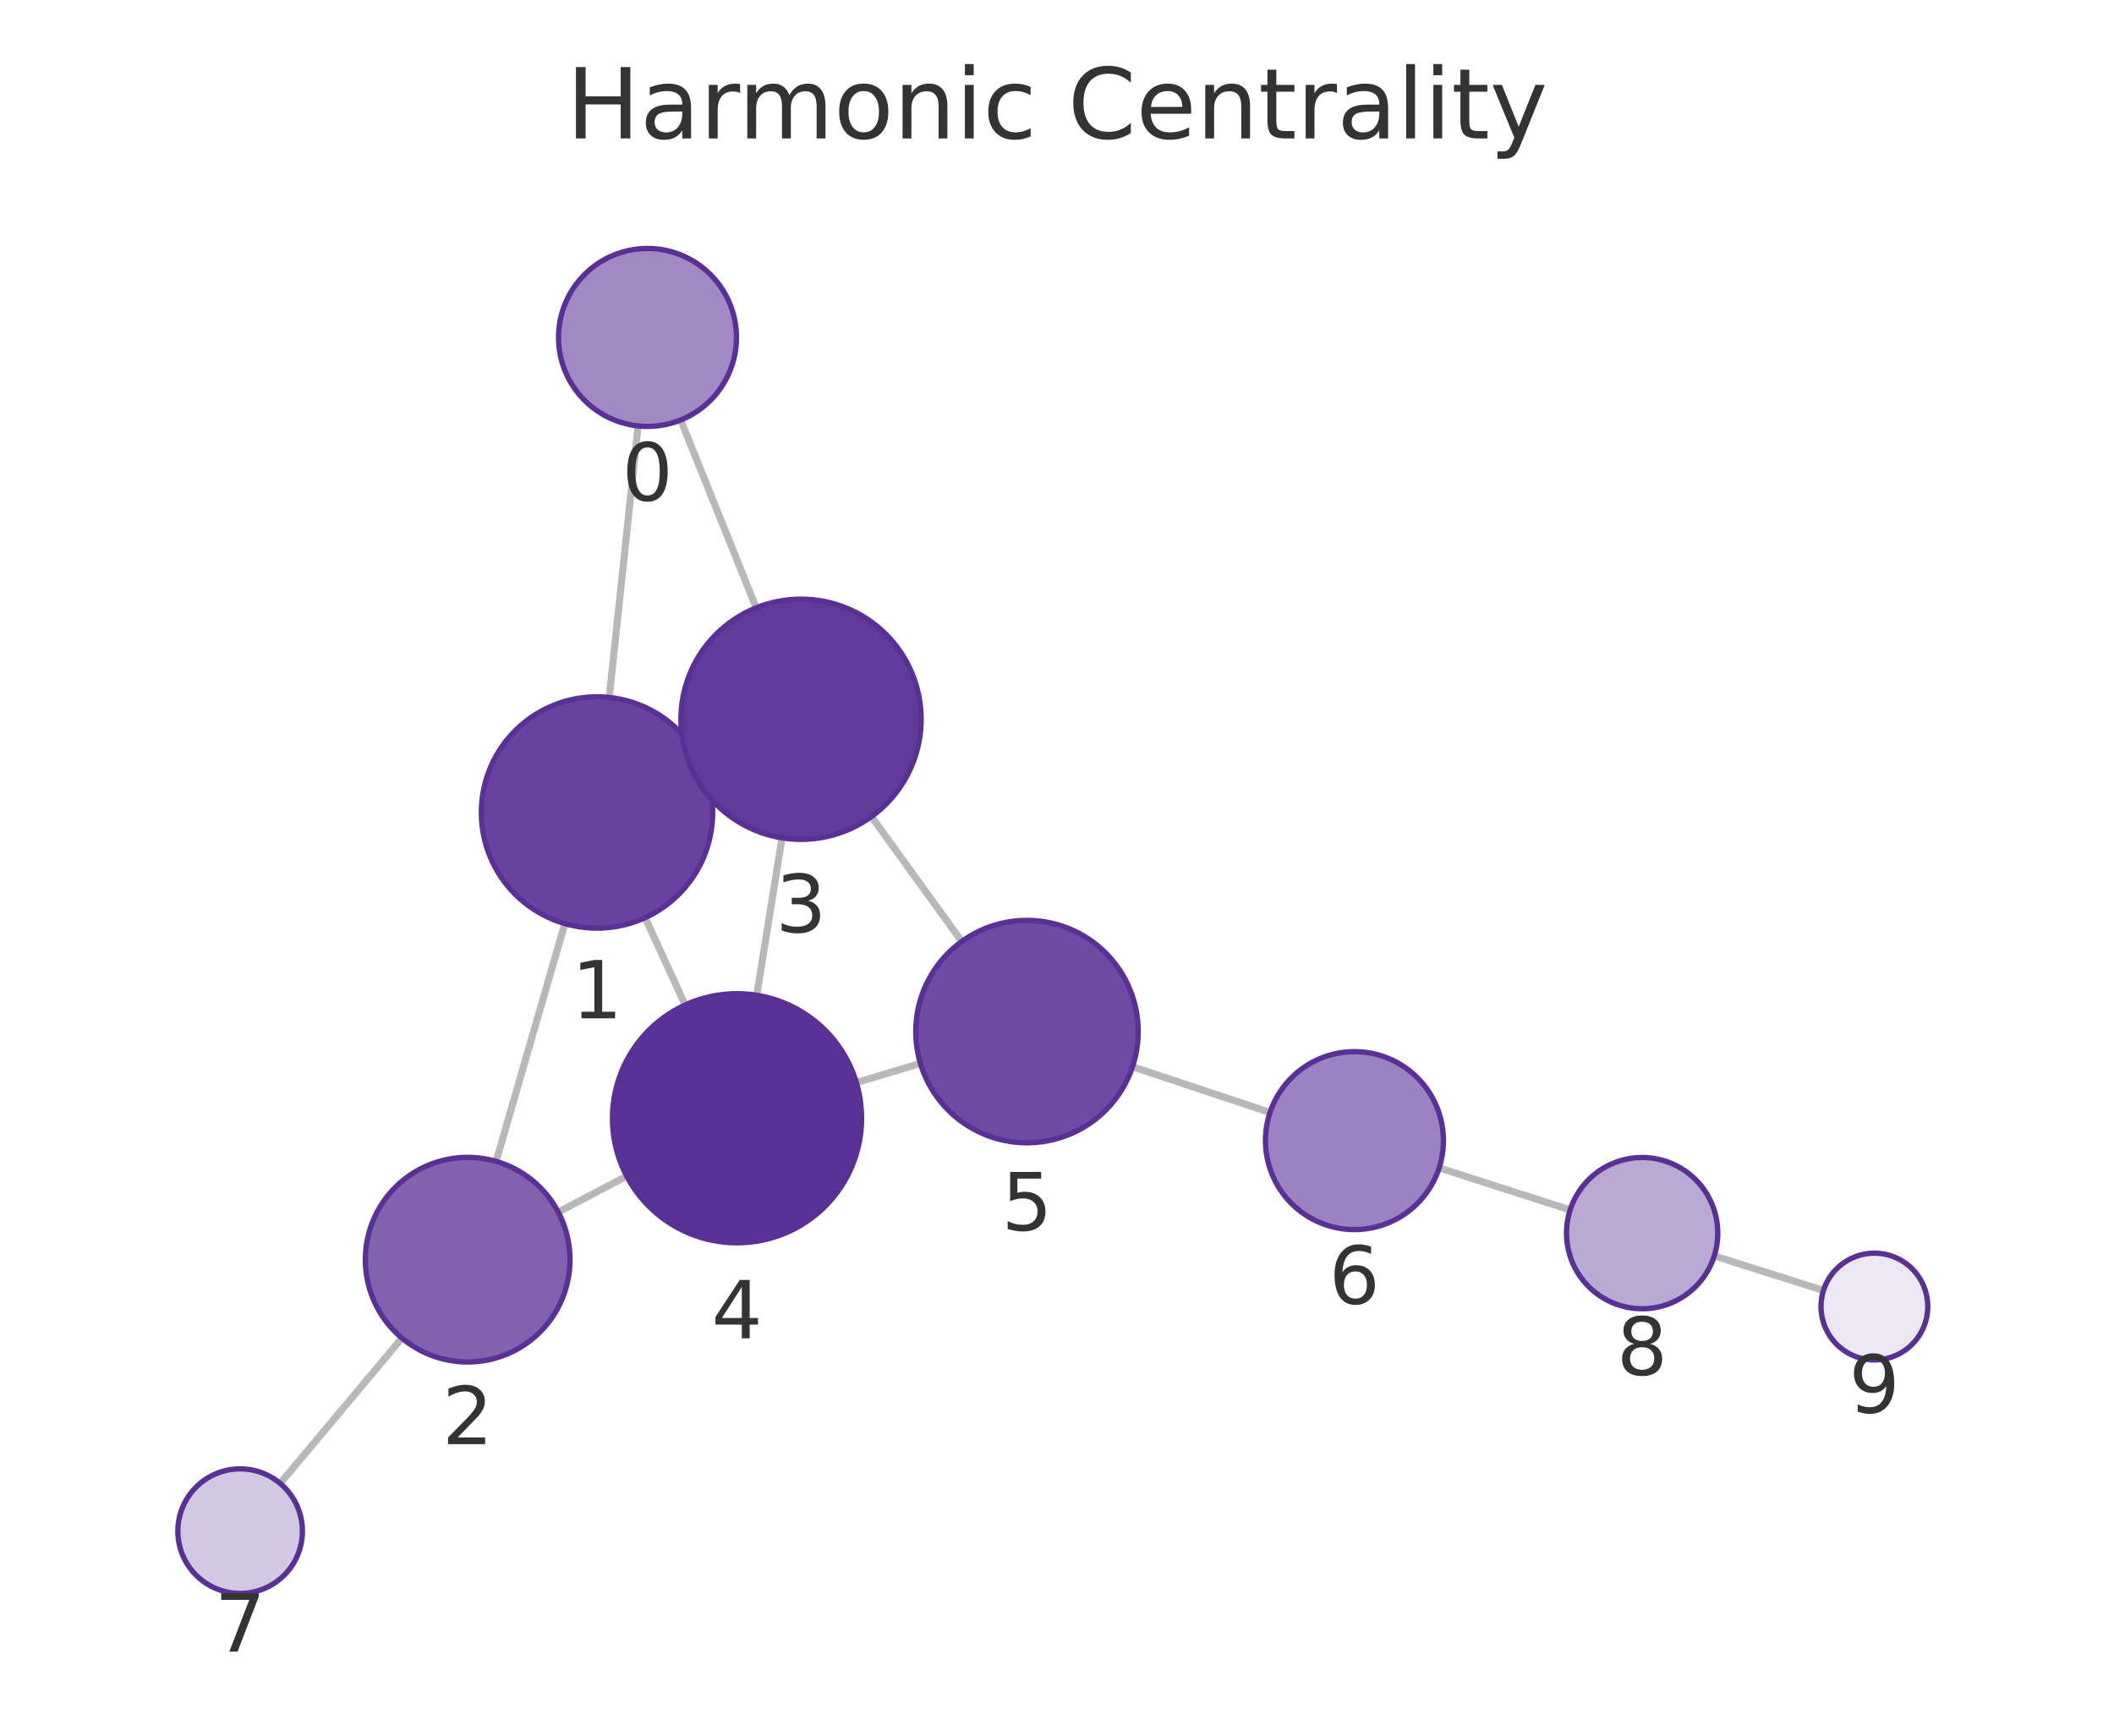
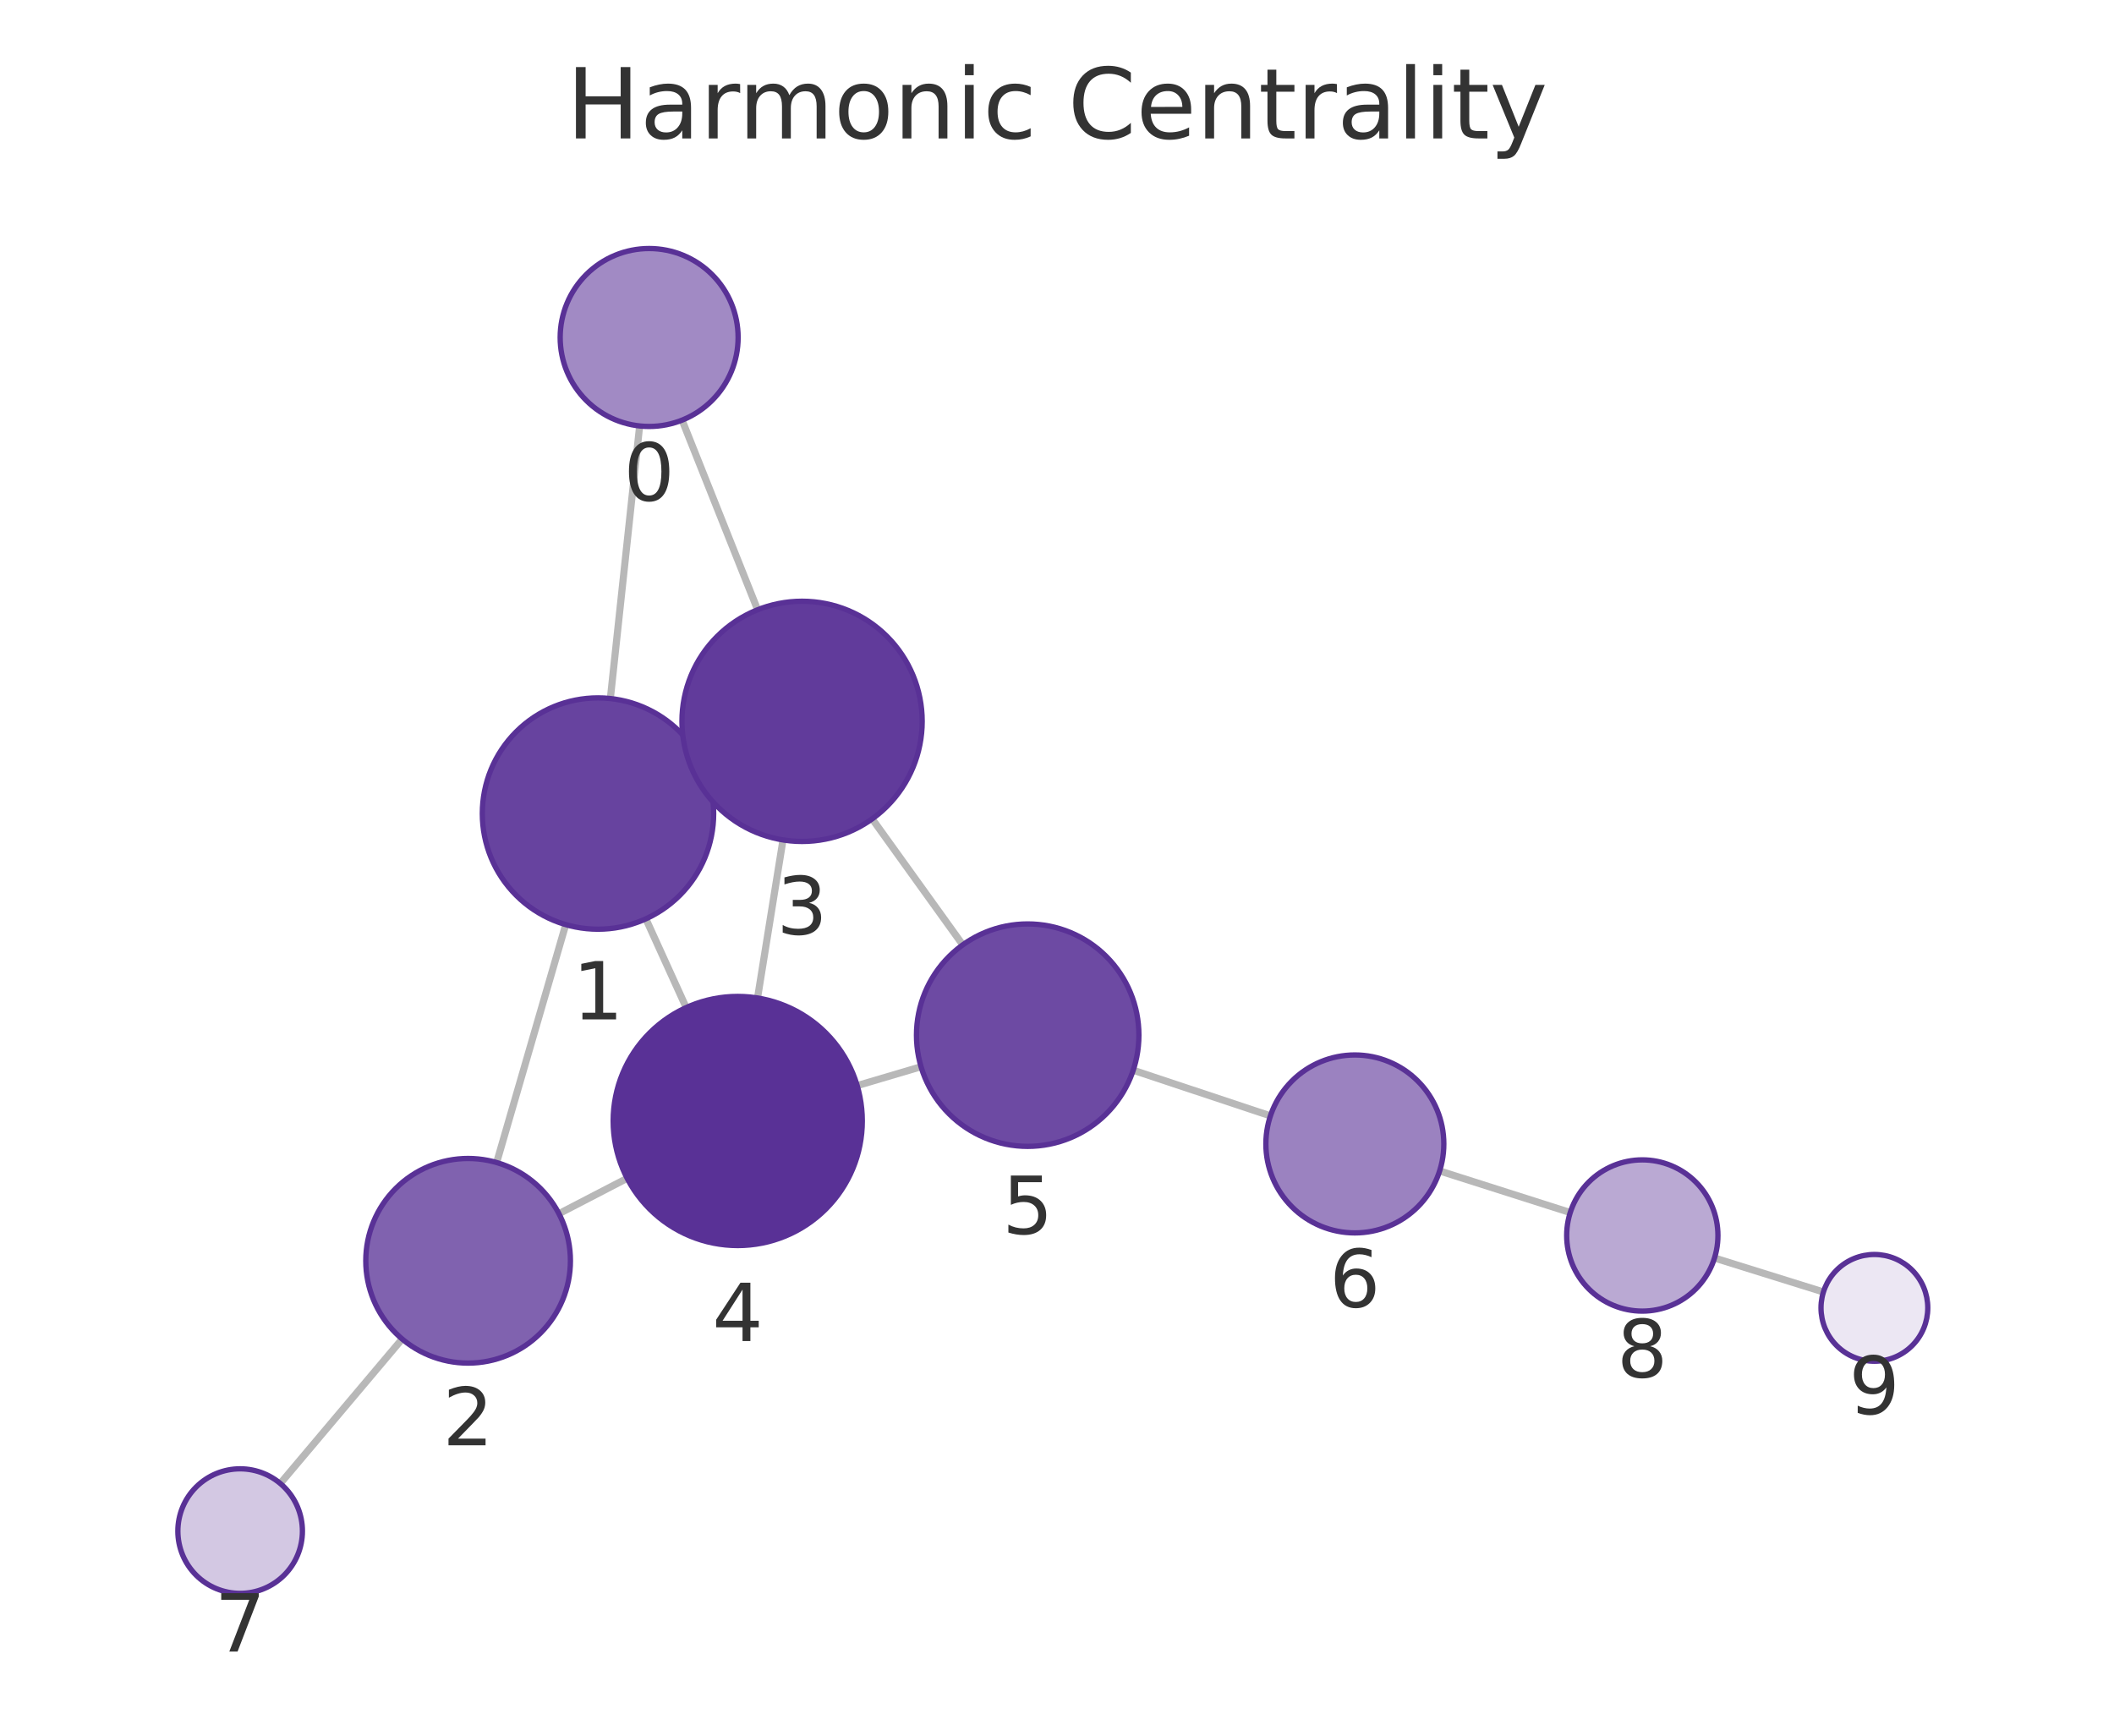
<svg xmlns="http://www.w3.org/2000/svg" xmlns:xlink="http://www.w3.org/1999/xlink" width="237.6pt" height="195.078pt" viewBox="0 0 237.6 195.078" version="1.1">
  <defs>
    <style type="text/css">*{stroke-linejoin: round; stroke-linecap: butt}</style>
  </defs>
  <g id="figure_1">
    <g id="patch_1">
      <path d="M 0 195.078  L 237.6 195.078  L 237.6 0  L 0 0  L 0 195.078  z " style="fill: none" />
    </g>
    <g id="axes_1">
      <g id="patch_2">
        <path d="M 7.2 187.878  L 230.4 187.878  L 230.4 21.558  L 7.2 21.558  L 7.2 187.878  z " style="fill: none" />
      </g>
      <g id="EdgeCollection_1">
-         <path d="M 71.718 47.87  L 68.474 78.391  " clip-path="url(#p3bb74c69f6)" style="fill: #b8b8b8; stroke: #b8b8b8; stroke-width: 0.8" />
-         <path d="M 76.506 47.204  L 84.994 68.316  " clip-path="url(#p3bb74c69f6)" style="fill: #b8b8b8; stroke: #b8b8b8; stroke-width: 0.8" />
-         <path d="M 63.488 103.807  L 55.758 130.532  " clip-path="url(#p3bb74c69f6)" style="fill: #b8b8b8; stroke: #b8b8b8; stroke-width: 0.8" />
-         <path d="M 78.924 85.916  L 77.752 86.452  " clip-path="url(#p3bb74c69f6)" style="fill: #b8b8b8; stroke: #b8b8b8; stroke-width: 0.8" />
-         <path d="M 72.512 103.138  L 77.008 112.957  " clip-path="url(#p3bb74c69f6)" style="fill: #b8b8b8; stroke: #b8b8b8; stroke-width: 0.8" />
-         <path d="M 62.745 136.234  L 70.441 132.193  " clip-path="url(#p3bb74c69f6)" style="fill: #b8b8b8; stroke: #b8b8b8; stroke-width: 0.8" />
-         <path d="M 45.176 150.393  L 31.487 166.726  " clip-path="url(#p3bb74c69f6)" style="fill: #b8b8b8; stroke: #b8b8b8; stroke-width: 0.8" />
-         <path d="M 87.892 94.171  L 85.054 111.862  " clip-path="url(#p3bb74c69f6)" style="fill: #b8b8b8; stroke: #b8b8b8; stroke-width: 0.8" />
-         <path d="M 97.944 91.779  L 108.099 105.817  " clip-path="url(#p3bb74c69f6)" style="fill: #b8b8b8; stroke: #b8b8b8; stroke-width: 0.8" />
-         <path d="M 96.25 121.676  L 103.45 119.524  " clip-path="url(#p3bb74c69f6)" style="fill: #b8b8b8; stroke: #b8b8b8; stroke-width: 0.8" />
-         <path d="M 127.286 119.893  L 142.743 125.04  " clip-path="url(#p3bb74c69f6)" style="fill: #b8b8b8; stroke: #b8b8b8; stroke-width: 0.8" />
-         <path d="M 161.751 131.26  L 176.474 135.994  " clip-path="url(#p3bb74c69f6)" style="fill: #b8b8b8; stroke: #b8b8b8; stroke-width: 0.8" />
-         <path d="M 192.671 141.158  L 204.949 145.04  " clip-path="url(#p3bb74c69f6)" style="fill: #b8b8b8; stroke: #b8b8b8; stroke-width: 0.8" />
+         <path d="M 71.891 47.875  L 68.599 78.513  " clip-path="url(#p2d5df441fc)" style="fill: #b8b8b8; stroke: #b8b8b8; stroke-width: 0.8" />
+         <path d="M 76.661 47.222  L 85.151 68.535  " clip-path="url(#p2d5df441fc)" style="fill: #b8b8b8; stroke: #b8b8b8; stroke-width: 0.8" />
+         <path d="M 63.584 103.922  L 55.819 130.662  " clip-path="url(#p2d5df441fc)" style="fill: #b8b8b8; stroke: #b8b8b8; stroke-width: 0.8" />
+         <path d="M 79.057 86.086  L 77.845 86.634  " clip-path="url(#p2d5df441fc)" style="fill: #b8b8b8; stroke: #b8b8b8; stroke-width: 0.8" />
+         <path d="M 72.59 103.273  L 77.124 113.247  " clip-path="url(#p2d5df441fc)" style="fill: #b8b8b8; stroke: #b8b8b8; stroke-width: 0.8" />
+         <path d="M 62.821 136.412  L 70.489 132.436  " clip-path="url(#p2d5df441fc)" style="fill: #b8b8b8; stroke: #b8b8b8; stroke-width: 0.8" />
+         <path d="M 45.198 150.497  L 31.503 166.736  " clip-path="url(#p2d5df441fc)" style="fill: #b8b8b8; stroke: #b8b8b8; stroke-width: 0.8" />
+         <path d="M 88.002 94.404  L 85.142 112.17  " clip-path="url(#p2d5df441fc)" style="fill: #b8b8b8; stroke: #b8b8b8; stroke-width: 0.8" />
+         <path d="M 98.028 92.037  L 108.208 106.197  " clip-path="url(#p2d5df441fc)" style="fill: #b8b8b8; stroke: #b8b8b8; stroke-width: 0.8" />
+         <path d="M 96.341 122.018  L 103.519 119.894  " clip-path="url(#p2d5df441fc)" style="fill: #b8b8b8; stroke: #b8b8b8; stroke-width: 0.8" />
+         <path d="M 127.367 120.29  L 142.788 125.417  " clip-path="url(#p2d5df441fc)" style="fill: #b8b8b8; stroke: #b8b8b8; stroke-width: 0.8" />
+         <path d="M 161.805 131.607  L 176.486 136.283  " clip-path="url(#p2d5df441fc)" style="fill: #b8b8b8; stroke: #b8b8b8; stroke-width: 0.8" />
+         <path d="M 192.7 141.393  L 204.942 145.211  " clip-path="url(#p2d5df441fc)" style="fill: #b8b8b8; stroke: #b8b8b8; stroke-width: 0.8" />
      </g>
      <g id="VertexCollection_1">
-         <path d="M 72.775 47.926  C 75.427 47.926 77.971 46.872 79.846 44.997  C 81.721 43.122 82.775 40.578 82.775 37.926  C 82.775 35.274 81.721 32.73 79.846 30.855  C 77.971 28.979 75.427 27.926 72.775 27.926  C 70.123 27.926 67.579 28.979 65.704 30.855  C 63.829 32.73 62.775 35.274 62.775 37.926  C 62.775 40.578 63.829 43.122 65.704 44.997  C 67.579 46.872 70.123 47.926 72.775 47.926  z " clip-path="url(#p3bb74c69f6)" style="fill: #a18ac4; stroke: #593196; stroke-width: 0.6" />
-         <path d="M 67.1 104.319  C 70.548 104.319 73.854 102.949 76.292 100.511  C 78.73 98.073 80.1 94.766 80.1 91.319  C 80.1 87.871 78.73 84.564 76.292 82.126  C 73.854 79.688 70.548 78.319 67.1 78.319  C 63.652 78.319 60.345 79.688 57.908 82.126  C 55.47 84.564 54.1 87.871 54.1 91.319  C 54.1 94.766 55.47 98.073 57.908 100.511  C 60.345 102.949 63.652 104.319 67.1 104.319  z " clip-path="url(#p3bb74c69f6)" style="fill: #67439f; stroke: #593196; stroke-width: 0.6" />
-         <path d="M 52.563 153.08  C 55.613 153.08 58.538 151.868 60.694 149.711  C 62.851 147.555 64.063 144.629 64.063 141.58  C 64.063 138.53 62.851 135.604 60.694 133.448  C 58.538 131.291 55.613 130.08 52.563 130.08  C 49.513 130.08 46.588 131.291 44.431 133.448  C 42.274 135.604 41.063 138.53 41.063 141.58  C 41.063 144.629 42.274 147.555 44.431 149.711  C 46.588 151.868 49.513 153.08 52.563 153.08  z " clip-path="url(#p3bb74c69f6)" style="fill: #8062af; stroke: #593196; stroke-width: 0.6" />
-         <path d="M 90.031 94.341  C 93.611 94.341 97.045 92.919 99.577 90.387  C 102.108 87.855 103.531 84.421 103.531 80.841  C 103.531 77.261 102.108 73.827 99.577 71.295  C 97.045 68.763 93.611 67.341 90.031 67.341  C 86.45 67.341 83.016 68.763 80.485 71.295  C 77.953 73.827 76.531 77.261 76.531 80.841  C 76.531 84.421 77.953 87.855 80.485 90.387  C 83.016 92.919 86.45 94.341 90.031 94.341  z " clip-path="url(#p3bb74c69f6)" style="fill: #613b9b; stroke: #593196; stroke-width: 0.6" />
-         <path d="M 82.836 139.686  C 86.549 139.686 90.11 138.211 92.736 135.585  C 95.361 132.96 96.836 129.399 96.836 125.686  C 96.836 121.973 95.361 118.412 92.736 115.786  C 90.11 113.161 86.549 111.686 82.836 111.686  C 79.123 111.686 75.562 113.161 72.937 115.786  C 70.311 118.412 68.836 121.973 68.836 125.686  C 68.836 129.399 70.311 132.96 72.937 135.585  C 75.562 138.211 79.123 139.686 82.836 139.686  z " clip-path="url(#p3bb74c69f6)" style="fill: #593196; stroke: #593196; stroke-width: 0.6" />
-         <path d="M 115.426 128.444  C 118.741 128.444 121.921 127.127 124.265 124.783  C 126.609 122.439 127.926 119.259 127.926 115.944  C 127.926 112.629 126.609 109.45 124.265 107.105  C 121.921 104.761 118.741 103.444 115.426 103.444  C 112.111 103.444 108.931 104.761 106.587 107.105  C 104.243 109.45 102.926 112.629 102.926 115.944  C 102.926 119.259 104.243 122.439 106.587 124.783  C 108.931 127.127 112.111 128.444 115.426 128.444  z " clip-path="url(#p3bb74c69f6)" style="fill: #6d4aa3; stroke: #593196; stroke-width: 0.6" />
-         <path d="M 152.231 138.199  C 154.883 138.199 157.427 137.145 159.302 135.27  C 161.178 133.395 162.231 130.851 162.231 128.199  C 162.231 125.547 161.178 123.003 159.302 121.128  C 157.427 119.252 154.883 118.199 152.231 118.199  C 149.579 118.199 147.035 119.252 145.16 121.128  C 143.285 123.003 142.231 125.547 142.231 128.199  C 142.231 130.851 143.285 133.395 145.16 135.27  C 147.035 137.145 149.579 138.199 152.231 138.199  z " clip-path="url(#p3bb74c69f6)" style="fill: #9b82c0; stroke: #593196; stroke-width: 0.6" />
-         <path d="M 26.99 179.091  C 28.847 179.091 30.628 178.354 31.94 177.041  C 33.253 175.728 33.99 173.948 33.99 172.091  C 33.99 170.235 33.253 168.454 31.94 167.142  C 30.628 165.829 28.847 165.091 26.99 165.091  C 25.134 165.091 23.353 165.829 22.041 167.142  C 20.728 168.454 19.99 170.235 19.99 172.091  C 19.99 173.948 20.728 175.728 22.041 177.041  C 23.353 178.354 25.134 179.091 26.99 179.091  z " clip-path="url(#p3bb74c69f6)" style="fill: #d3c8e3; stroke: #593196; stroke-width: 0.6" />
-         <path d="M 184.566 147.097  C 186.82 147.097 188.983 146.201 190.577 144.607  C 192.17 143.013 193.066 140.851 193.066 138.597  C 193.066 136.342 192.17 134.18 190.577 132.586  C 188.983 130.992 186.82 130.097 184.566 130.097  C 182.312 130.097 180.15 130.992 178.556 132.586  C 176.962 134.18 176.066 136.342 176.066 138.597  C 176.066 140.851 176.962 143.013 178.556 144.607  C 180.15 146.201 182.312 147.097 184.566 147.097  z " clip-path="url(#p3bb74c69f6)" style="fill: #baa9d3; stroke: #593196; stroke-width: 0.6" />
-         <path d="M 210.67 152.848  C 212.261 152.848 213.787 152.216 214.912 151.091  C 216.038 149.965 216.67 148.439 216.67 146.848  C 216.67 145.257 216.038 143.73 214.912 142.605  C 213.787 141.48 212.261 140.848 210.67 140.848  C 209.079 140.848 207.552 141.48 206.427 142.605  C 205.302 143.73 204.67 145.257 204.67 146.848  C 204.67 148.439 205.302 149.965 206.427 151.091  C 207.552 152.216 209.079 152.848 210.67 152.848  z " clip-path="url(#p3bb74c69f6)" style="fill: #ece7f3; stroke: #593196; stroke-width: 0.6" />
+         <path d="M 72.96 47.932  C 75.612 47.932 78.156 46.878 80.031 45.003  C 81.906 43.128 82.96 40.584 82.96 37.932  C 82.96 35.28 81.906 32.736 80.031 30.861  C 78.156 28.985 75.612 27.932 72.96 27.932  C 70.308 27.932 67.764 28.985 65.889 30.861  C 64.013 32.736 62.96 35.28 62.96 37.932  C 62.96 40.584 64.013 43.128 65.889 45.003  C 67.764 46.878 70.308 47.932 72.96 47.932  z " clip-path="url(#p2d5df441fc)" style="fill: #a18ac4; stroke: #593196; stroke-width: 0.6" />
+         <path d="M 67.21 104.438  C 70.658 104.438 73.965 103.068 76.402 100.631  C 78.84 98.193 80.21 94.886 80.21 91.438  C 80.21 87.991 78.84 84.684 76.402 82.246  C 73.965 79.808 70.658 78.438 67.21 78.438  C 63.762 78.438 60.455 79.808 58.018 82.246  C 55.58 84.684 54.21 87.991 54.21 91.438  C 54.21 94.886 55.58 98.193 58.018 100.631  C 60.455 103.068 63.762 104.438 67.21 104.438  z " clip-path="url(#p2d5df441fc)" style="fill: #67439f; stroke: #593196; stroke-width: 0.6" />
+         <path d="M 52.612 153.206  C 55.662 153.206 58.587 151.994 60.743 149.837  C 62.9 147.681 64.112 144.755 64.112 141.706  C 64.112 138.656 62.9 135.73 60.743 133.574  C 58.587 131.417 55.662 130.206 52.612 130.206  C 49.562 130.206 46.637 131.417 44.48 133.574  C 42.323 135.73 41.112 138.656 41.112 141.706  C 41.112 144.755 42.323 147.681 44.48 149.837  C 46.637 151.994 49.562 153.206 52.612 153.206  z " clip-path="url(#p2d5df441fc)" style="fill: #8062af; stroke: #593196; stroke-width: 0.6" />
+         <path d="M 90.147 94.576  C 93.728 94.576 97.162 93.154 99.693 90.622  C 102.225 88.09 103.647 84.656 103.647 81.076  C 103.647 77.496 102.225 74.062 99.693 71.53  C 97.162 68.998 93.728 67.576 90.147 67.576  C 86.567 67.576 83.133 68.998 80.601 71.53  C 78.07 74.062 76.647 77.496 76.647 81.076  C 76.647 84.656 78.07 88.09 80.601 90.622  C 83.133 93.154 86.567 94.576 90.147 94.576  z " clip-path="url(#p2d5df441fc)" style="fill: #613b9b; stroke: #593196; stroke-width: 0.6" />
+         <path d="M 82.917 139.992  C 86.63 139.992 90.191 138.517 92.817 135.891  C 95.442 133.266 96.917 129.705 96.917 125.992  C 96.917 122.279 95.442 118.718 92.817 116.092  C 90.191 113.467 86.63 111.992 82.917 111.992  C 79.204 111.992 75.643 113.467 73.018 116.092  C 70.392 118.718 68.917 122.279 68.917 125.992  C 68.917 129.705 70.392 133.266 73.018 135.891  C 75.643 138.517 79.204 139.992 82.917 139.992  z " clip-path="url(#p2d5df441fc)" style="fill: #593196; stroke: #593196; stroke-width: 0.6" />
+         <path d="M 115.505 128.846  C 118.82 128.846 122 127.529 124.344 125.185  C 126.688 122.841 128.005 119.661 128.005 116.346  C 128.005 113.031 126.688 109.851 124.344 107.507  C 122 105.163 118.82 103.846 115.505 103.846  C 112.19 103.846 109.01 105.163 106.666 107.507  C 104.322 109.851 103.005 113.031 103.005 116.346  C 103.005 119.661 104.322 122.841 106.666 125.185  C 109.01 127.529 112.19 128.846 115.505 128.846  z " clip-path="url(#p2d5df441fc)" style="fill: #6d4aa3; stroke: #593196; stroke-width: 0.6" />
+         <path d="M 152.277 138.572  C 154.929 138.572 157.473 137.518 159.348 135.643  C 161.223 133.768 162.277 131.224 162.277 128.572  C 162.277 125.92 161.223 123.376 159.348 121.501  C 157.473 119.625 154.929 118.572 152.277 118.572  C 149.625 118.572 147.081 119.625 145.206 121.501  C 143.33 123.376 142.277 125.92 142.277 128.572  C 142.277 131.224 143.33 133.768 145.206 135.643  C 147.081 137.518 149.625 138.572 152.277 138.572  z " clip-path="url(#p2d5df441fc)" style="fill: #9b82c0; stroke: #593196; stroke-width: 0.6" />
+         <path d="M 26.99 179.087  C 28.847 179.087 30.627 178.349 31.94 177.037  C 33.253 175.724 33.99 173.943 33.99 172.087  C 33.99 170.231 33.253 168.45 31.94 167.137  C 30.627 165.825 28.847 165.087 26.99 165.087  C 25.134 165.087 23.353 165.825 22.04 167.137  C 20.728 168.45 19.99 170.231 19.99 172.087  C 19.99 173.943 20.728 175.724 22.04 177.037  C 23.353 178.349 25.134 179.087 26.99 179.087  z " clip-path="url(#p2d5df441fc)" style="fill: #d3c8e3; stroke: #593196; stroke-width: 0.6" />
+         <path d="M 184.585 147.363  C 186.839 147.363 189.001 146.467 190.595 144.873  C 192.189 143.279 193.085 141.117 193.085 138.863  C 193.085 136.609 192.189 134.446 190.595 132.852  C 189.001 131.258 186.839 130.363 184.585 130.363  C 182.331 130.363 180.168 131.258 178.574 132.852  C 176.98 134.446 176.085 136.609 176.085 138.863  C 176.085 141.117 176.98 143.279 178.574 144.873  C 180.168 146.467 182.331 147.363 184.585 147.363  z " clip-path="url(#p2d5df441fc)" style="fill: #baa9d3; stroke: #593196; stroke-width: 0.6" />
+         <path d="M 210.67 152.997  C 212.261 152.997 213.788 152.365 214.913 151.239  C 216.038 150.114 216.67 148.588 216.67 146.997  C 216.67 145.406 216.038 143.879 214.913 142.754  C 213.788 141.629 212.261 140.997 210.67 140.997  C 209.079 140.997 207.553 141.629 206.427 142.754  C 205.302 143.879 204.67 145.406 204.67 146.997  C 204.67 148.588 205.302 150.114 206.427 151.239  C 207.553 152.365 209.079 152.997 210.67 152.997  z " clip-path="url(#p2d5df441fc)" style="fill: #ece7f3; stroke: #593196; stroke-width: 0.6" />
      </g>
      <g id="text_1">
-         <g clip-path="url(#p3bb74c69f6)">
-           <g style="fill: #333333" transform="translate(69.91192 56.26362) scale(0.09 -0.09)">
+         <g clip-path="url(#p2d5df441fc)">
+           <g style="fill: #333333" transform="translate(70.0967 56.26964) scale(0.09 -0.09)">
            <defs>
              <path id="DejaVuSans-13" d="M 2034 4250  Q 1547 4250 1301 3770  Q 1056 3291 1056 2328  Q 1056 1369 1301 889  Q 1547 409 2034 409  Q 2525 409 2770 889  Q 3016 1369 3016 2328  Q 3016 3291 2770 3770  Q 2525 4250 2034 4250  z M 2034 4750  Q 2819 4750 3233 4129  Q 3647 3509 3647 2328  Q 3647 1150 3233 529  Q 2819 -91 2034 -91  Q 1250 -91 836 529  Q 422 1150 422 2328  Q 422 3509 836 4129  Q 1250 4750 2034 4750  z " transform="scale(0.015625)" />
            </defs>
            <use xlink:href="#DejaVuSans-13" />
          </g>
        </g>
      </g>
      <g id="text_2">
-         <g clip-path="url(#p3bb74c69f6)">
-           <g style="fill: #333333" transform="translate(64.23678 114.4565) scale(0.09 -0.09)">
+         <g clip-path="url(#p2d5df441fc)">
+           <g style="fill: #333333" transform="translate(64.34684 114.5761) scale(0.09 -0.09)">
            <defs>
              <path id="DejaVuSans-14" d="M 794 531  L 1825 531  L 1825 4091  L 703 3866  L 703 4441  L 1819 4666  L 2450 4666  L 2450 531  L 3481 531  L 3481 0  L 794 0  L 794 531  z " transform="scale(0.015625)" />
            </defs>
            <use xlink:href="#DejaVuSans-14" />
          </g>
        </g>
      </g>
      <g id="text_3">
-         <g clip-path="url(#p3bb74c69f6)">
-           <g style="fill: #333333" transform="translate(49.69961 162.3175) scale(0.09 -0.09)">
+         <g clip-path="url(#p2d5df441fc)">
+           <g style="fill: #333333" transform="translate(49.74863 162.4434) scale(0.09 -0.09)">
            <defs>
              <path id="DejaVuSans-15" d="M 1228 531  L 3431 531  L 3431 0  L 469 0  L 469 531  Q 828 903 1448 1529  Q 2069 2156 2228 2338  Q 2531 2678 2651 2914  Q 2772 3150 2772 3378  Q 2772 3750 2511 3984  Q 2250 4219 1831 4219  Q 1534 4219 1204 4116  Q 875 4013 500 3803  L 500 4441  Q 881 4594 1212 4672  Q 1544 4750 1819 4750  Q 2544 4750 2975 4387  Q 3406 4025 3406 3419  Q 3406 3131 3298 2873  Q 3191 2616 2906 2266  Q 2828 2175 2409 1742  Q 1991 1309 1228 531  z " transform="scale(0.015625)" />
            </defs>
            <use xlink:href="#DejaVuSans-15" />
          </g>
        </g>
      </g>
      <g id="text_4">
-         <g clip-path="url(#p3bb74c69f6)">
-           <g style="fill: #333333" transform="translate(87.16747 104.7789) scale(0.09 -0.09)">
+         <g clip-path="url(#p2d5df441fc)">
+           <g style="fill: #333333" transform="translate(87.28423 105.0139) scale(0.09 -0.09)">
            <defs>
              <path id="DejaVuSans-16" d="M 2597 2516  Q 3050 2419 3304 2112  Q 3559 1806 3559 1356  Q 3559 666 3084 287  Q 2609 -91 1734 -91  Q 1441 -91 1130 -33  Q 819 25 488 141  L 488 750  Q 750 597 1062 519  Q 1375 441 1716 441  Q 2309 441 2620 675  Q 2931 909 2931 1356  Q 2931 1769 2642 2001  Q 2353 2234 1838 2234  L 1294 2234  L 1294 2753  L 1863 2753  Q 2328 2753 2575 2939  Q 2822 3125 2822 3475  Q 2822 3834 2567 4026  Q 2313 4219 1838 4219  Q 1578 4219 1281 4162  Q 984 4106 628 3988  L 628 4550  Q 988 4650 1302 4700  Q 1616 4750 1894 4750  Q 2613 4750 3031 4423  Q 3450 4097 3450 3541  Q 3450 3153 3228 2886  Q 3006 2619 2597 2516  z " transform="scale(0.015625)" />
            </defs>
            <use xlink:href="#DejaVuSans-16" />
          </g>
        </g>
      </g>
      <g id="text_5">
-         <g clip-path="url(#p3bb74c69f6)">
-           <g style="fill: #333333" transform="translate(79.97318 150.4236) scale(0.09 -0.09)">
+         <g clip-path="url(#p2d5df441fc)">
+           <g style="fill: #333333" transform="translate(80.05401 150.7298) scale(0.09 -0.09)">
            <defs>
              <path id="DejaVuSans-17" d="M 2419 4116  L 825 1625  L 2419 1625  L 2419 4116  z M 2253 4666  L 3047 4666  L 3047 1625  L 3713 1625  L 3713 1100  L 3047 1100  L 3047 0  L 2419 0  L 2419 1100  L 313 1100  L 313 1709  L 2253 4666  z " transform="scale(0.015625)" />
            </defs>
            <use xlink:href="#DejaVuSans-17" />
          </g>
        </g>
      </g>
      <g id="text_6">
-         <g clip-path="url(#p3bb74c69f6)">
-           <g style="fill: #333333" transform="translate(112.5629 138.2822) scale(0.09 -0.09)">
+         <g clip-path="url(#p2d5df441fc)">
+           <g style="fill: #333333" transform="translate(112.642 138.6837) scale(0.09 -0.09)">
            <defs>
              <path id="DejaVuSans-18" d="M 691 4666  L 3169 4666  L 3169 4134  L 1269 4134  L 1269 2991  Q 1406 3038 1543 3061  Q 1681 3084 1819 3084  Q 2600 3084 3056 2656  Q 3513 2228 3513 1497  Q 3513 744 3044 326  Q 2575 -91 1722 -91  Q 1428 -91 1123 -41  Q 819 9 494 109  L 494 744  Q 775 591 1075 516  Q 1375 441 1709 441  Q 2250 441 2565 725  Q 2881 1009 2881 1497  Q 2881 1984 2565 2268  Q 2250 2553 1709 2553  Q 1456 2553 1204 2497  Q 953 2441 691 2322  L 691 4666  z " transform="scale(0.015625)" />
            </defs>
            <use xlink:href="#DejaVuSans-18" />
          </g>
        </g>
      </g>
      <g id="text_7">
-         <g clip-path="url(#p3bb74c69f6)">
-           <g style="fill: #333333" transform="translate(149.3681 146.5367) scale(0.09 -0.09)">
+         <g clip-path="url(#p2d5df441fc)">
+           <g style="fill: #333333" transform="translate(149.4136 146.9097) scale(0.09 -0.09)">
            <defs>
              <path id="DejaVuSans-19" d="M 2113 2584  Q 1688 2584 1439 2293  Q 1191 2003 1191 1497  Q 1191 994 1439 701  Q 1688 409 2113 409  Q 2538 409 2786 701  Q 3034 994 3034 1497  Q 3034 2003 2786 2293  Q 2538 2584 2113 2584  z M 3366 4563  L 3366 3988  Q 3128 4100 2886 4159  Q 2644 4219 2406 4219  Q 1781 4219 1451 3797  Q 1122 3375 1075 2522  Q 1259 2794 1537 2939  Q 1816 3084 2150 3084  Q 2853 3084 3261 2657  Q 3669 2231 3669 1497  Q 3669 778 3244 343  Q 2819 -91 2113 -91  Q 1303 -91 875 529  Q 447 1150 447 2328  Q 447 3434 972 4092  Q 1497 4750 2381 4750  Q 2619 4750 2861 4703  Q 3103 4656 3366 4563  z " transform="scale(0.015625)" />
            </defs>
            <use xlink:href="#DejaVuSans-19" />
          </g>
        </g>
      </g>
      <g id="text_8">
-         <g clip-path="url(#p3bb74c69f6)">
-           <g style="fill: #333333" transform="translate(24.12736 185.6291) scale(0.09 -0.09)">
+         <g clip-path="url(#p2d5df441fc)">
+           <g style="fill: #333333" transform="translate(24.12708 185.6249) scale(0.09 -0.09)">
            <defs>
              <path id="DejaVuSans-1a" d="M 525 4666  L 3525 4666  L 3525 4397  L 1831 0  L 1172 0  L 2766 4134  L 525 4134  L 525 4666  z " transform="scale(0.015625)" />
            </defs>
            <use xlink:href="#DejaVuSans-1a" />
          </g>
        </g>
      </g>
      <g id="text_9">
-         <g clip-path="url(#p3bb74c69f6)">
-           <g style="fill: #333333" transform="translate(181.703 154.5344) scale(0.09 -0.09)">
+         <g clip-path="url(#p2d5df441fc)">
+           <g style="fill: #333333" transform="translate(181.7217 154.8007) scale(0.09 -0.09)">
            <defs>
              <path id="DejaVuSans-1b" d="M 2034 2216  Q 1584 2216 1326 1975  Q 1069 1734 1069 1313  Q 1069 891 1326 650  Q 1584 409 2034 409  Q 2484 409 2743 651  Q 3003 894 3003 1313  Q 3003 1734 2745 1975  Q 2488 2216 2034 2216  z M 1403 2484  Q 997 2584 770 2862  Q 544 3141 544 3541  Q 544 4100 942 4425  Q 1341 4750 2034 4750  Q 2731 4750 3128 4425  Q 3525 4100 3525 3541  Q 3525 3141 3298 2862  Q 3072 2584 2669 2484  Q 3125 2378 3379 2068  Q 3634 1759 3634 1313  Q 3634 634 3220 271  Q 2806 -91 2034 -91  Q 1263 -91 848 271  Q 434 634 434 1313  Q 434 1759 690 2068  Q 947 2378 1403 2484  z M 1172 3481  Q 1172 3119 1398 2916  Q 1625 2713 2034 2713  Q 2441 2713 2670 2916  Q 2900 3119 2900 3481  Q 2900 3844 2670 4047  Q 2441 4250 2034 4250  Q 1625 4250 1398 4047  Q 1172 3844 1172 3481  z " transform="scale(0.015625)" />
            </defs>
            <use xlink:href="#DejaVuSans-1b" />
          </g>
        </g>
      </g>
      <g id="text_10">
-         <g clip-path="url(#p3bb74c69f6)">
-           <g style="fill: #333333" transform="translate(207.8067 158.7858) scale(0.09 -0.09)">
+         <g clip-path="url(#p2d5df441fc)">
+           <g style="fill: #333333" transform="translate(207.8069 158.9347) scale(0.09 -0.09)">
            <defs>
              <path id="DejaVuSans-1c" d="M 703 97  L 703 672  Q 941 559 1184 500  Q 1428 441 1663 441  Q 2288 441 2617 861  Q 2947 1281 2994 2138  Q 2813 1869 2534 1725  Q 2256 1581 1919 1581  Q 1219 1581 811 2004  Q 403 2428 403 3163  Q 403 3881 828 4315  Q 1253 4750 1959 4750  Q 2769 4750 3195 4129  Q 3622 3509 3622 2328  Q 3622 1225 3098 567  Q 2575 -91 1691 -91  Q 1453 -91 1209 -44  Q 966 3 703 97  z M 1959 2075  Q 2384 2075 2632 2365  Q 2881 2656 2881 3163  Q 2881 3666 2632 3958  Q 2384 4250 1959 4250  Q 1534 4250 1286 3958  Q 1038 3666 1038 3163  Q 1038 2656 1286 2365  Q 1534 2075 1959 2075  z " transform="scale(0.015625)" />
            </defs>
            <use xlink:href="#DejaVuSans-1c" />
          </g>
        </g>
      </g>
      <g id="matplotlib.axis_1" />
      <g id="matplotlib.axis_2" />
      <g id="text_11">
        <g style="fill: #333333" transform="translate(63.65477 15.55828) scale(0.11 -0.11)">
          <defs>
            <path id="DejaVuSans-2b" d="M 628 4666  L 1259 4666  L 1259 2753  L 3553 2753  L 3553 4666  L 4184 4666  L 4184 0  L 3553 0  L 3553 2222  L 1259 2222  L 1259 0  L 628 0  L 628 4666  z " transform="scale(0.015625)" />
            <path id="DejaVuSans-44" d="M 2194 1759  Q 1497 1759 1228 1600  Q 959 1441 959 1056  Q 959 750 1161 570  Q 1363 391 1709 391  Q 2188 391 2477 730  Q 2766 1069 2766 1631  L 2766 1759  L 2194 1759  z M 3341 1997  L 3341 0  L 2766 0  L 2766 531  Q 2569 213 2275 61  Q 1981 -91 1556 -91  Q 1019 -91 701 211  Q 384 513 384 1019  Q 384 1609 779 1909  Q 1175 2209 1959 2209  L 2766 2209  L 2766 2266  Q 2766 2663 2505 2880  Q 2244 3097 1772 3097  Q 1472 3097 1187 3025  Q 903 2953 641 2809  L 641 3341  Q 956 3463 1253 3523  Q 1550 3584 1831 3584  Q 2591 3584 2966 3190  Q 3341 2797 3341 1997  z " transform="scale(0.015625)" />
            <path id="DejaVuSans-55" d="M 2631 2963  Q 2534 3019 2420 3045  Q 2306 3072 2169 3072  Q 1681 3072 1420 2755  Q 1159 2438 1159 1844  L 1159 0  L 581 0  L 581 3500  L 1159 3500  L 1159 2956  Q 1341 3275 1631 3429  Q 1922 3584 2338 3584  Q 2397 3584 2469 3576  Q 2541 3569 2628 3553  L 2631 2963  z " transform="scale(0.015625)" />
            <path id="DejaVuSans-50" d="M 3328 2828  Q 3544 3216 3844 3400  Q 4144 3584 4550 3584  Q 5097 3584 5394 3201  Q 5691 2819 5691 2113  L 5691 0  L 5113 0  L 5113 2094  Q 5113 2597 4934 2840  Q 4756 3084 4391 3084  Q 3944 3084 3684 2787  Q 3425 2491 3425 1978  L 3425 0  L 2847 0  L 2847 2094  Q 2847 2600 2669 2842  Q 2491 3084 2119 3084  Q 1678 3084 1418 2786  Q 1159 2488 1159 1978  L 1159 0  L 581 0  L 581 3500  L 1159 3500  L 1159 2956  Q 1356 3278 1631 3431  Q 1906 3584 2284 3584  Q 2666 3584 2933 3390  Q 3200 3197 3328 2828  z " transform="scale(0.015625)" />
            <path id="DejaVuSans-52" d="M 1959 3097  Q 1497 3097 1228 2736  Q 959 2375 959 1747  Q 959 1119 1226 758  Q 1494 397 1959 397  Q 2419 397 2687 759  Q 2956 1122 2956 1747  Q 2956 2369 2687 2733  Q 2419 3097 1959 3097  z M 1959 3584  Q 2709 3584 3137 3096  Q 3566 2609 3566 1747  Q 3566 888 3137 398  Q 2709 -91 1959 -91  Q 1206 -91 779 398  Q 353 888 353 1747  Q 353 2609 779 3096  Q 1206 3584 1959 3584  z " transform="scale(0.015625)" />
            <path id="DejaVuSans-51" d="M 3513 2113  L 3513 0  L 2938 0  L 2938 2094  Q 2938 2591 2744 2837  Q 2550 3084 2163 3084  Q 1697 3084 1428 2787  Q 1159 2491 1159 1978  L 1159 0  L 581 0  L 581 3500  L 1159 3500  L 1159 2956  Q 1366 3272 1645 3428  Q 1925 3584 2291 3584  Q 2894 3584 3203 3211  Q 3513 2838 3513 2113  z " transform="scale(0.015625)" />
            <path id="DejaVuSans-4c" d="M 603 3500  L 1178 3500  L 1178 0  L 603 0  L 603 3500  z M 603 4863  L 1178 4863  L 1178 4134  L 603 4134  L 603 4863  z " transform="scale(0.015625)" />
            <path id="DejaVuSans-46" d="M 3122 3366  L 3122 2828  Q 2878 2963 2633 3030  Q 2388 3097 2138 3097  Q 1578 3097 1268 2742  Q 959 2388 959 1747  Q 959 1106 1268 751  Q 1578 397 2138 397  Q 2388 397 2633 464  Q 2878 531 3122 666  L 3122 134  Q 2881 22 2623 -34  Q 2366 -91 2075 -91  Q 1284 -91 818 406  Q 353 903 353 1747  Q 353 2603 823 3093  Q 1294 3584 2113 3584  Q 2378 3584 2631 3529  Q 2884 3475 3122 3366  z " transform="scale(0.015625)" />
            <path id="DejaVuSans-3" transform="scale(0.015625)" />
            <path id="DejaVuSans-26" d="M 4122 4306  L 4122 3641  Q 3803 3938 3442 4084  Q 3081 4231 2675 4231  Q 1875 4231 1450 3742  Q 1025 3253 1025 2328  Q 1025 1406 1450 917  Q 1875 428 2675 428  Q 3081 428 3442 575  Q 3803 722 4122 1019  L 4122 359  Q 3791 134 3420 21  Q 3050 -91 2638 -91  Q 1578 -91 968 557  Q 359 1206 359 2328  Q 359 3453 968 4101  Q 1578 4750 2638 4750  Q 3056 4750 3426 4639  Q 3797 4528 4122 4306  z " transform="scale(0.015625)" />
            <path id="DejaVuSans-48" d="M 3597 1894  L 3597 1613  L 953 1613  Q 991 1019 1311 708  Q 1631 397 2203 397  Q 2534 397 2845 478  Q 3156 559 3463 722  L 3463 178  Q 3153 47 2828 -22  Q 2503 -91 2169 -91  Q 1331 -91 842 396  Q 353 884 353 1716  Q 353 2575 817 3079  Q 1281 3584 2069 3584  Q 2775 3584 3186 3129  Q 3597 2675 3597 1894  z M 3022 2063  Q 3016 2534 2758 2815  Q 2500 3097 2075 3097  Q 1594 3097 1305 2825  Q 1016 2553 972 2059  L 3022 2063  z " transform="scale(0.015625)" />
            <path id="DejaVuSans-57" d="M 1172 4494  L 1172 3500  L 2356 3500  L 2356 3053  L 1172 3053  L 1172 1153  Q 1172 725 1289 603  Q 1406 481 1766 481  L 2356 481  L 2356 0  L 1766 0  Q 1100 0 847 248  Q 594 497 594 1153  L 594 3053  L 172 3053  L 172 3500  L 594 3500  L 594 4494  L 1172 4494  z " transform="scale(0.015625)" />
            <path id="DejaVuSans-4f" d="M 603 4863  L 1178 4863  L 1178 0  L 603 0  L 603 4863  z " transform="scale(0.015625)" />
            <path id="DejaVuSans-5c" d="M 2059 -325  Q 1816 -950 1584 -1140  Q 1353 -1331 966 -1331  L 506 -1331  L 506 -850  L 844 -850  Q 1081 -850 1212 -737  Q 1344 -625 1503 -206  L 1606 56  L 191 3500  L 800 3500  L 1894 763  L 2988 3500  L 3597 3500  L 2059 -325  z " transform="scale(0.015625)" />
          </defs>
          <use xlink:href="#DejaVuSans-2b" />
          <use xlink:href="#DejaVuSans-44" transform="translate(75.20312 0)" />
          <use xlink:href="#DejaVuSans-55" transform="translate(136.4844 0)" />
          <use xlink:href="#DejaVuSans-50" transform="translate(175.8438 0)" />
          <use xlink:href="#DejaVuSans-52" transform="translate(273.25 0)" />
          <use xlink:href="#DejaVuSans-51" transform="translate(334.4375 0)" />
          <use xlink:href="#DejaVuSans-4c" transform="translate(397.8125 0)" />
          <use xlink:href="#DejaVuSans-46" transform="translate(425.5938 0)" />
          <use xlink:href="#DejaVuSans-3" transform="translate(480.5781 0)" />
          <use xlink:href="#DejaVuSans-26" transform="translate(512.3594 0)" />
          <use xlink:href="#DejaVuSans-48" transform="translate(582.1875 0)" />
          <use xlink:href="#DejaVuSans-51" transform="translate(643.7188 0)" />
          <use xlink:href="#DejaVuSans-57" transform="translate(707.0938 0)" />
          <use xlink:href="#DejaVuSans-55" transform="translate(746.2969 0)" />
          <use xlink:href="#DejaVuSans-44" transform="translate(787.4062 0)" />
          <use xlink:href="#DejaVuSans-4f" transform="translate(848.6875 0)" />
          <use xlink:href="#DejaVuSans-4c" transform="translate(876.4688 0)" />
          <use xlink:href="#DejaVuSans-57" transform="translate(904.25 0)" />
          <use xlink:href="#DejaVuSans-5c" transform="translate(943.4531 0)" />
        </g>
      </g>
    </g>
  </g>
  <defs>
-     <clipPath id="p3bb74c69f6">
+     <clipPath id="p2d5df441fc">
      <rect x="7.2" y="21.558" width="223.2" height="166.32" />
    </clipPath>
  </defs>
</svg>
